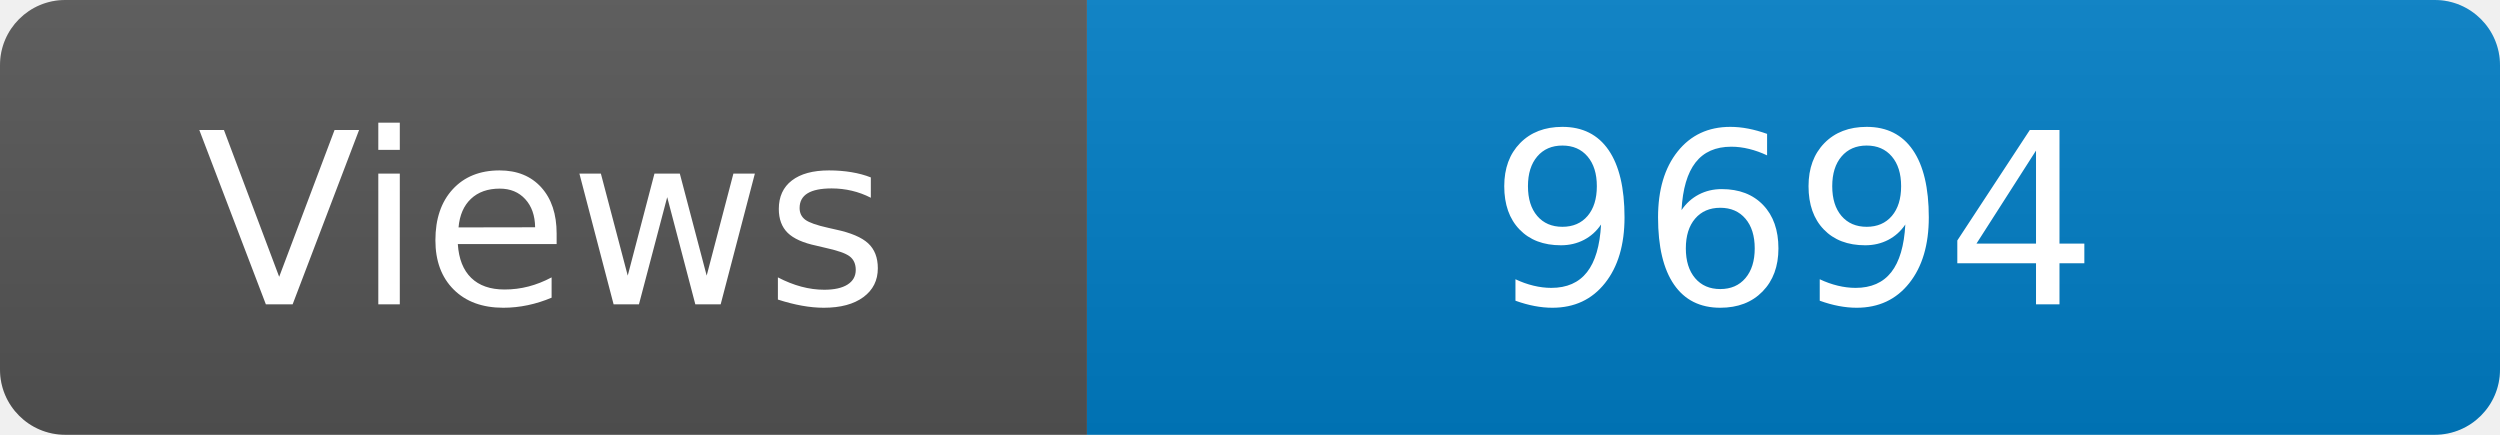
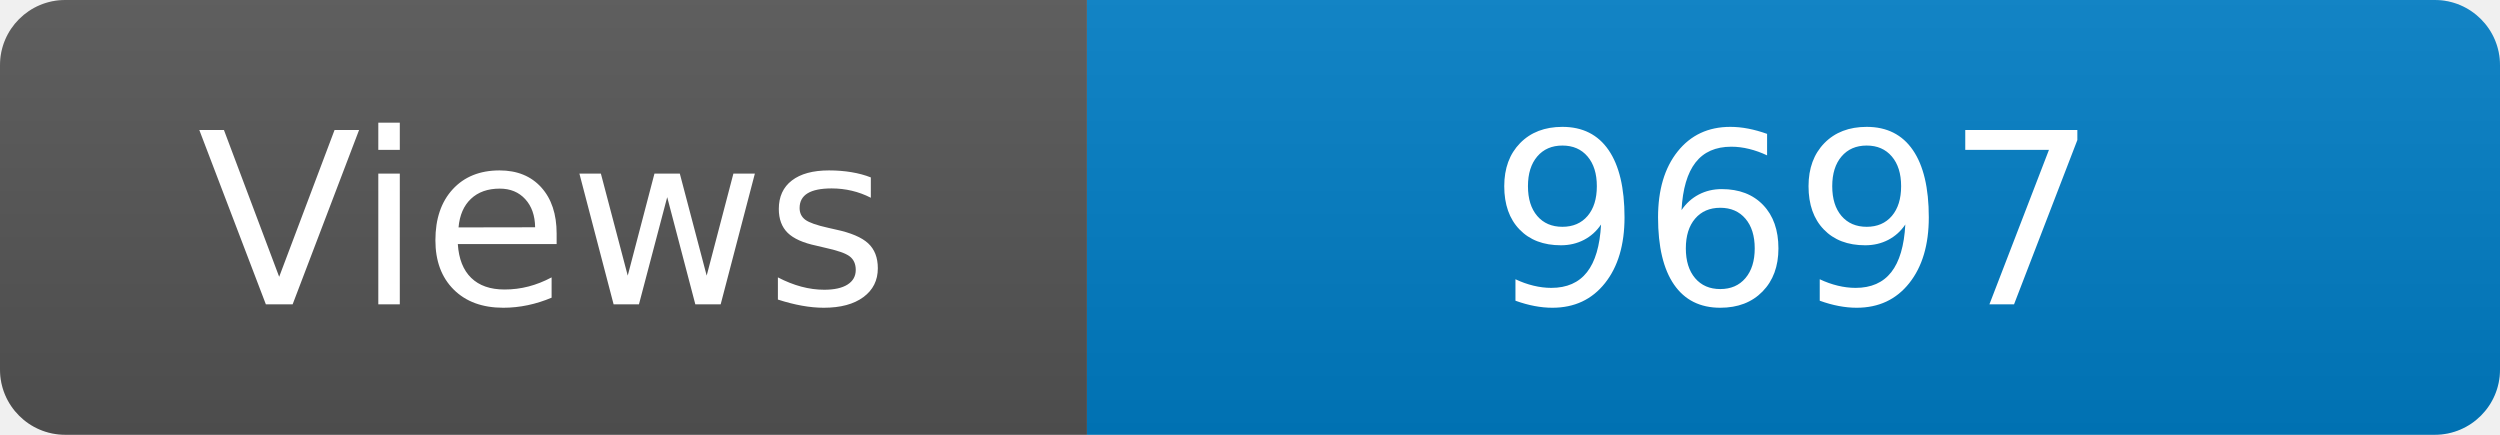
<svg xmlns="http://www.w3.org/2000/svg" width="115" height="20" role="img" aria-label="Maintained?: yes">
  <linearGradient id="s" x2="0" y2="100%">
    <stop offset="0" stop-color="#bbb" stop-opacity=".1" />
    <stop offset="1" stop-opacity=".1" />
  </linearGradient>
  <clipPath id="r">
    <rect width="115" height="20" rx="3" fill="#fff" />
  </clipPath>
  <g clip-path="url(#r)">
    <rect width="50" height="20" fill="#555" />
    <rect x="50" width="160" height="20" fill="#007ec6" />
    <rect width="115" height="20" fill="url(#s)" />
  </g>
  <g fill="#fff" text-anchor="middle" font-family="Verdana,Geneva,DejaVu Sans,sans-serif" font-size="110">
    <text x="250" y="140" transform="scale(.1)" fill="#fff">Views</text>
-     <text x="825" y="140" transform="scale(.1)" fill="#fff">9694</text>
+     <text x="825" y="140" transform="scale(.1)" fill="#fff">9697</text>
  </g>
</svg>
